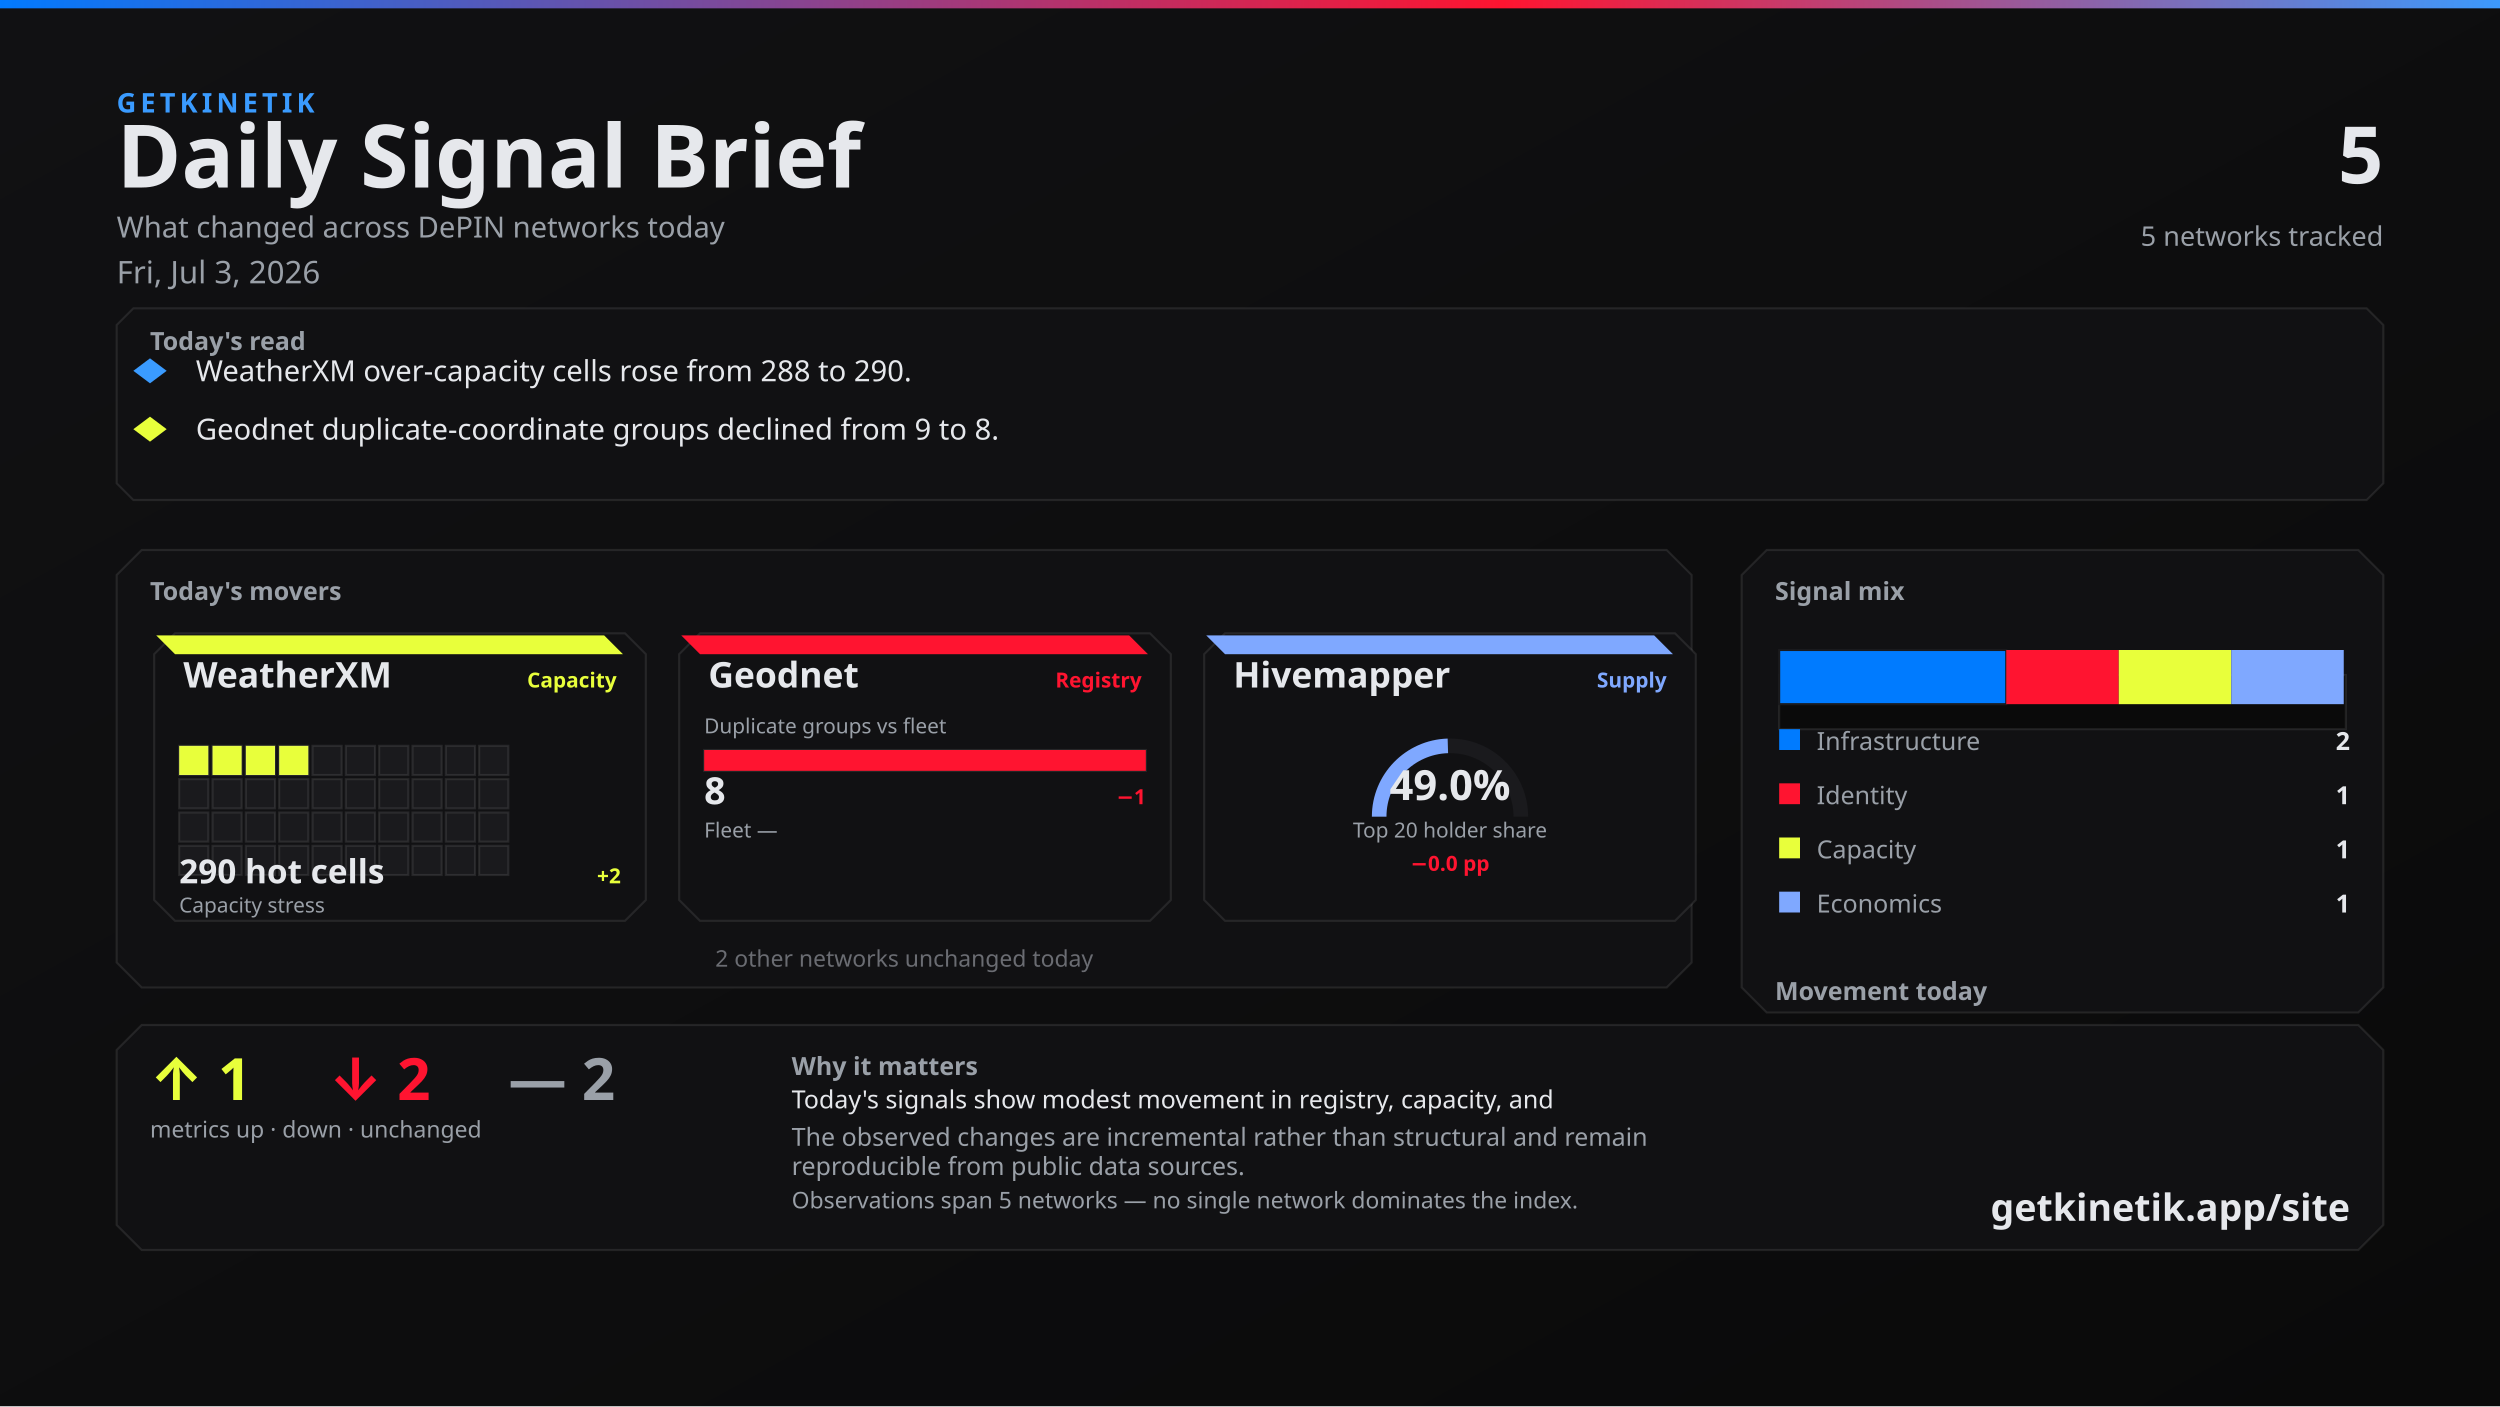
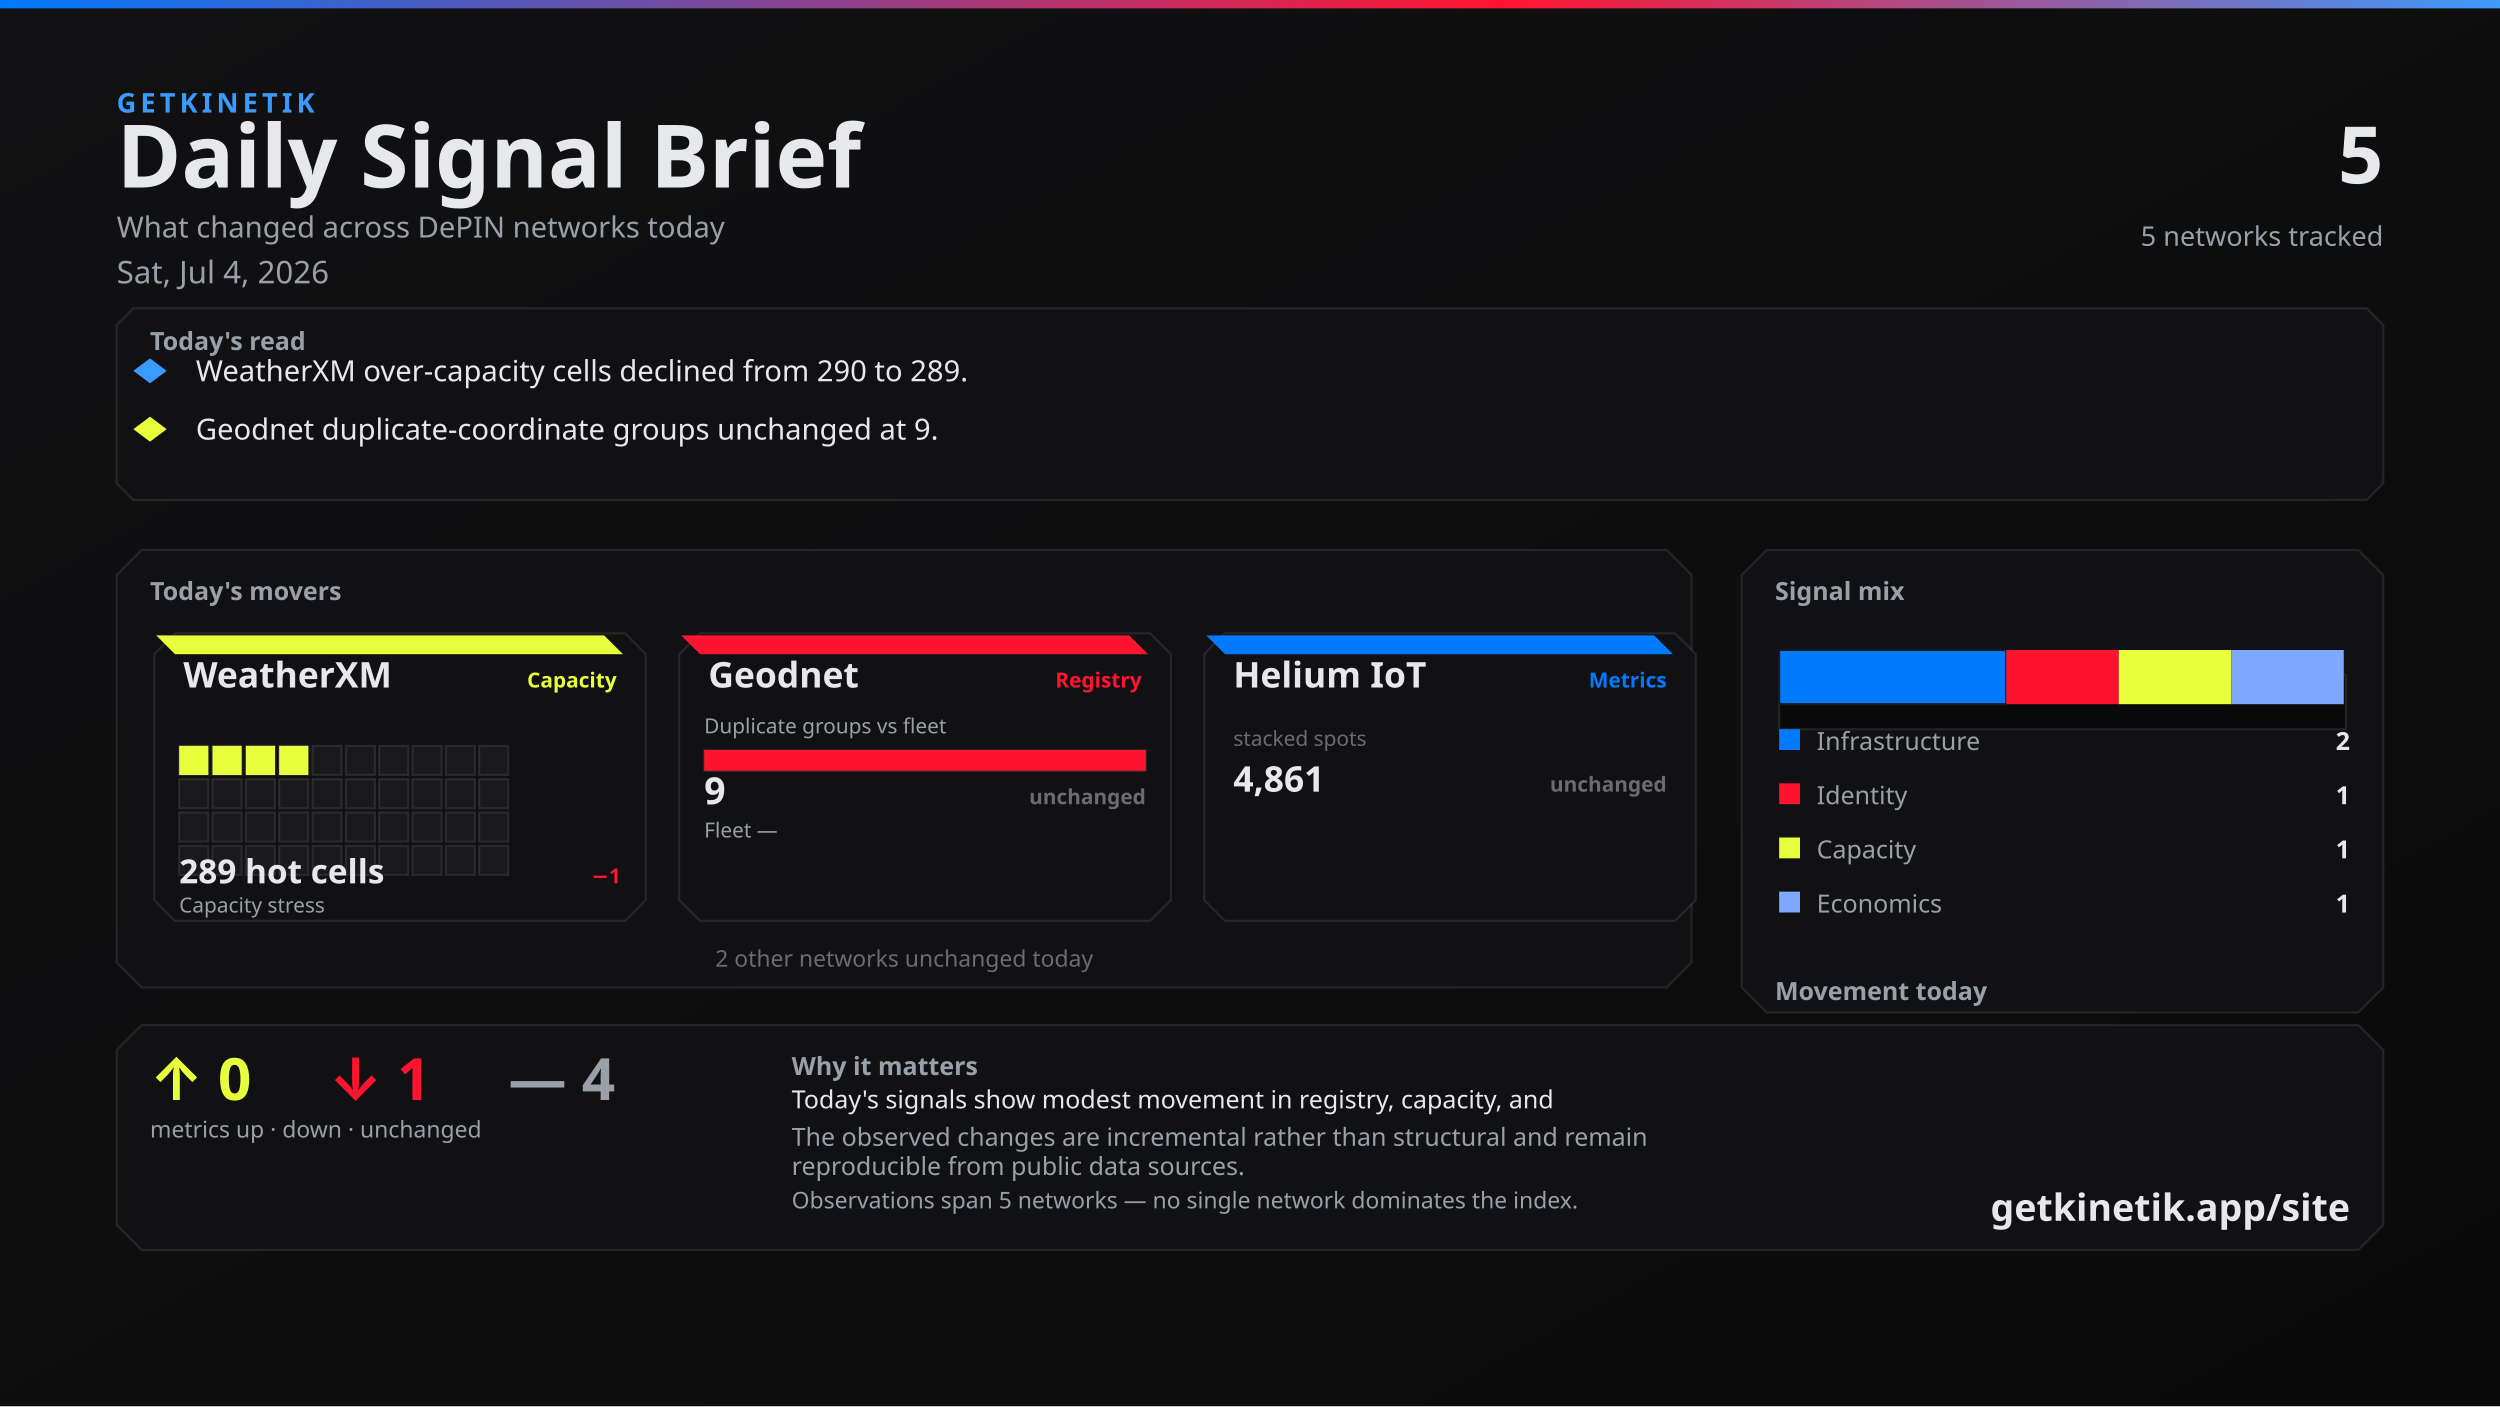
<svg xmlns="http://www.w3.org/2000/svg" width="1200" height="675" viewBox="0 0 1200 675">
  <defs>
    <linearGradient id="bg" x1="0" y1="0" x2="1" y2="1">
      <stop offset="0%" stop-color="#111113" />
      <stop offset="100%" stop-color="#0A0A0A" />
    </linearGradient>
    <linearGradient id="topline" x1="0" y1="0" x2="1" y2="0">
      <stop offset="0%" stop-color="#007BFF" />
      <stop offset="60%" stop-color="#FF1430" />
      <stop offset="100%" stop-color="#3A9BFF" />
    </linearGradient>
  </defs>
  <rect width="1200" height="675" fill="url(#bg)" />
  <rect x="0" y="0" width="1200" height="4" fill="url(#topline)" />
  <text x="56" y="54" fill="#3A9BFF" font-family="Segoe UI, system-ui, -apple-system, sans-serif" font-size="13" font-weight="700" letter-spacing="2">GETKINETIK</text>
  <text x="56" y="90" fill="#E6E8EC" font-family="Segoe UI, system-ui, -apple-system, sans-serif" font-size="42" font-weight="700">Daily Signal Brief</text>
  <text x="56" y="114" fill="#9AA0A8" font-family="Segoe UI, system-ui, -apple-system, sans-serif" font-size="14">What changed across DePIN networks today</text>
-   <text x="56" y="136" fill="#9AA0A8" font-family="Segoe UI, system-ui, -apple-system, sans-serif" font-size="15">Fri, Jul 3, 2026</text>
+   <text x="56" y="136" fill="#9AA0A8" font-family="Segoe UI, system-ui, -apple-system, sans-serif" font-size="15">Sat, Jul 4, 2026</text>
  <text x="1144" y="88" fill="#E6E8EC" font-family="Segoe UI, system-ui, -apple-system, sans-serif" font-size="38" font-weight="700" text-anchor="end">5</text>
  <text x="1144" y="118" fill="#9AA0A8" font-family="Segoe UI, system-ui, -apple-system, sans-serif" font-size="13" text-anchor="end">5 networks tracked</text>
  <path d="M 64 148 L 1136 148 L 1144 156 L 1144 232 L 1136 240 L 64 240 L 56 232 L 56 156 Z" fill="#111113" stroke="rgba(230, 232, 236, 0.10)" />
  <text x="72" y="168" fill="#9AA0A8" font-family="Segoe UI, system-ui, -apple-system, sans-serif" font-size="12" font-weight="700">Today's read</text>
  <polygon points="72,172 80,178 72,184 64,178" fill="#3A9BFF" />
-   <text x="94" y="183" fill="#E6E8EC" font-family="Segoe UI, system-ui, -apple-system, sans-serif" font-size="14">WeatherXM over-capacity cells rose from 288 to 290.</text>
+   <text x="94" y="183" fill="#E6E8EC" font-family="Segoe UI, system-ui, -apple-system, sans-serif" font-size="14">WeatherXM over-capacity cells declined from 290 to 289.</text>
  <polygon points="72,200 80,206 72,212 64,206" fill="#E8FF3B" />
-   <text x="94" y="211" fill="#E6E8EC" font-family="Segoe UI, system-ui, -apple-system, sans-serif" font-size="14">Geodnet duplicate-coordinate groups declined from 9 to 8.</text>
+   <text x="94" y="211" fill="#E6E8EC" font-family="Segoe UI, system-ui, -apple-system, sans-serif" font-size="14">Geodnet duplicate-coordinate groups unchanged at 9.</text>
  <path d="M 68 264 L 800 264 L 812 276 L 812 462 L 800 474 L 68 474 L 56 462 L 56 276 Z" fill="#111113" stroke="rgba(230, 232, 236, 0.10)" />
  <text x="72" y="288" fill="#9AA0A8" font-family="Segoe UI, system-ui, -apple-system, sans-serif" font-size="12" font-weight="700">Today's movers</text>
  <path d="M 84 304 L 300 304 L 310 314 L 310 432 L 300 442 L 84 442 L 74 432 L 74 314 Z" fill="#111113" stroke="rgba(230, 232, 236, 0.10)" />
  <path d="M 75 305 L 290 305 L 299 314 L 84 314 Z" fill="#E8FF3B" />
  <text x="88" y="330" fill="#E6E8EC" font-family="Segoe UI, system-ui, -apple-system, sans-serif" font-size="17" font-weight="700">WeatherXM</text>
  <text x="296" y="330" fill="#E8FF3B" font-family="Segoe UI, system-ui, -apple-system, sans-serif" font-size="10" font-weight="600" text-anchor="end">Capacity</text>
  <rect x="86" y="358" width="14" height="14" fill="#E8FF3B" stroke="rgba(230, 232, 236, 0.10)" />
  <rect x="102" y="358" width="14" height="14" fill="#E8FF3B" stroke="rgba(230, 232, 236, 0.10)" />
  <rect x="118" y="358" width="14" height="14" fill="#E8FF3B" stroke="rgba(230, 232, 236, 0.10)" />
  <rect x="134" y="358" width="14" height="14" fill="#E8FF3B" stroke="rgba(230, 232, 236, 0.10)" />
  <rect x="150" y="358" width="14" height="14" fill="#1A1A1D" stroke="rgba(230, 232, 236, 0.10)" />
  <rect x="166" y="358" width="14" height="14" fill="#1A1A1D" stroke="rgba(230, 232, 236, 0.10)" />
  <rect x="182" y="358" width="14" height="14" fill="#1A1A1D" stroke="rgba(230, 232, 236, 0.10)" />
  <rect x="198" y="358" width="14" height="14" fill="#1A1A1D" stroke="rgba(230, 232, 236, 0.10)" />
  <rect x="214" y="358" width="14" height="14" fill="#1A1A1D" stroke="rgba(230, 232, 236, 0.10)" />
  <rect x="230" y="358" width="14" height="14" fill="#1A1A1D" stroke="rgba(230, 232, 236, 0.10)" />
  <rect x="86" y="374" width="14" height="14" fill="#1A1A1D" stroke="rgba(230, 232, 236, 0.10)" />
  <rect x="102" y="374" width="14" height="14" fill="#1A1A1D" stroke="rgba(230, 232, 236, 0.10)" />
  <rect x="118" y="374" width="14" height="14" fill="#1A1A1D" stroke="rgba(230, 232, 236, 0.10)" />
  <rect x="134" y="374" width="14" height="14" fill="#1A1A1D" stroke="rgba(230, 232, 236, 0.10)" />
  <rect x="150" y="374" width="14" height="14" fill="#1A1A1D" stroke="rgba(230, 232, 236, 0.10)" />
  <rect x="166" y="374" width="14" height="14" fill="#1A1A1D" stroke="rgba(230, 232, 236, 0.10)" />
  <rect x="182" y="374" width="14" height="14" fill="#1A1A1D" stroke="rgba(230, 232, 236, 0.10)" />
  <rect x="198" y="374" width="14" height="14" fill="#1A1A1D" stroke="rgba(230, 232, 236, 0.10)" />
  <rect x="214" y="374" width="14" height="14" fill="#1A1A1D" stroke="rgba(230, 232, 236, 0.10)" />
  <rect x="230" y="374" width="14" height="14" fill="#1A1A1D" stroke="rgba(230, 232, 236, 0.10)" />
  <rect x="86" y="390" width="14" height="14" fill="#1A1A1D" stroke="rgba(230, 232, 236, 0.10)" />
  <rect x="102" y="390" width="14" height="14" fill="#1A1A1D" stroke="rgba(230, 232, 236, 0.10)" />
  <rect x="118" y="390" width="14" height="14" fill="#1A1A1D" stroke="rgba(230, 232, 236, 0.10)" />
  <rect x="134" y="390" width="14" height="14" fill="#1A1A1D" stroke="rgba(230, 232, 236, 0.10)" />
  <rect x="150" y="390" width="14" height="14" fill="#1A1A1D" stroke="rgba(230, 232, 236, 0.10)" />
  <rect x="166" y="390" width="14" height="14" fill="#1A1A1D" stroke="rgba(230, 232, 236, 0.10)" />
  <rect x="182" y="390" width="14" height="14" fill="#1A1A1D" stroke="rgba(230, 232, 236, 0.10)" />
  <rect x="198" y="390" width="14" height="14" fill="#1A1A1D" stroke="rgba(230, 232, 236, 0.10)" />
  <rect x="214" y="390" width="14" height="14" fill="#1A1A1D" stroke="rgba(230, 232, 236, 0.10)" />
  <rect x="230" y="390" width="14" height="14" fill="#1A1A1D" stroke="rgba(230, 232, 236, 0.10)" />
  <rect x="86" y="406" width="14" height="14" fill="#1A1A1D" stroke="rgba(230, 232, 236, 0.10)" />
  <rect x="102" y="406" width="14" height="14" fill="#1A1A1D" stroke="rgba(230, 232, 236, 0.10)" />
  <rect x="118" y="406" width="14" height="14" fill="#1A1A1D" stroke="rgba(230, 232, 236, 0.10)" />
  <rect x="134" y="406" width="14" height="14" fill="#1A1A1D" stroke="rgba(230, 232, 236, 0.10)" />
  <rect x="150" y="406" width="14" height="14" fill="#1A1A1D" stroke="rgba(230, 232, 236, 0.10)" />
  <rect x="166" y="406" width="14" height="14" fill="#1A1A1D" stroke="rgba(230, 232, 236, 0.10)" />
  <rect x="182" y="406" width="14" height="14" fill="#1A1A1D" stroke="rgba(230, 232, 236, 0.10)" />
  <rect x="198" y="406" width="14" height="14" fill="#1A1A1D" stroke="rgba(230, 232, 236, 0.10)" />
  <rect x="214" y="406" width="14" height="14" fill="#1A1A1D" stroke="rgba(230, 232, 236, 0.10)" />
  <rect x="230" y="406" width="14" height="14" fill="#1A1A1D" stroke="rgba(230, 232, 236, 0.10)" />
-   <text x="86" y="424" fill="#E6E8EC" font-family="system-ui,sans-serif" font-size="16" font-weight="700">290 hot cells</text>
-   <text x="298" y="424" fill="#E8FF3B" font-family="system-ui,sans-serif" font-size="10" font-weight="700" text-anchor="end">+2</text>
+   <text x="86" y="424" fill="#E6E8EC" font-family="system-ui,sans-serif" font-size="16" font-weight="700">289 hot cells</text>
+   <text x="298" y="424" fill="#FF1430" font-family="system-ui,sans-serif" font-size="10" font-weight="700" text-anchor="end">−1</text>
  <text x="86" y="438" fill="#9AA0A8" font-family="Segoe UI, system-ui, -apple-system, sans-serif" font-size="10">Capacity stress</text>
  <path d="M 336 304 L 552 304 L 562 314 L 562 432 L 552 442 L 336 442 L 326 432 L 326 314 Z" fill="#111113" stroke="rgba(230, 232, 236, 0.10)" />
  <path d="M 327 305 L 542 305 L 551 314 L 336 314 Z" fill="#FF1430" />
  <text x="340" y="330" fill="#E6E8EC" font-family="Segoe UI, system-ui, -apple-system, sans-serif" font-size="17" font-weight="700">Geodnet</text>
  <text x="548" y="330" fill="#FF1430" font-family="Segoe UI, system-ui, -apple-system, sans-serif" font-size="10" font-weight="600" text-anchor="end">Registry</text>
  <text x="338" y="352" fill="#9AA0A8" font-family="Segoe UI, system-ui, -apple-system, sans-serif" font-size="10">Duplicate groups vs fleet</text>
  <rect x="338" y="360" width="212" height="10" fill="#0A0A0A" stroke="rgba(230, 232, 236, 0.10)" />
  <rect x="338" y="360" width="212" height="10" fill="#FF1430" />
-   <text x="338" y="386" fill="#E6E8EC" font-family="system-ui,sans-serif" font-size="18" font-weight="700">8</text>
-   <text x="550" y="386" fill="#FF1430" font-family="system-ui,sans-serif" font-size="10" font-weight="700" text-anchor="end">−1</text>
+   <text x="338" y="386" fill="#E6E8EC" font-family="system-ui,sans-serif" font-size="18" font-weight="700">9</text>
+   <text x="550" y="386" fill="#6A6C72" font-family="system-ui,sans-serif" font-size="10" font-weight="700" text-anchor="end">unchanged</text>
  <text x="338" y="402" fill="#9AA0A8" font-family="Segoe UI, system-ui, -apple-system, sans-serif" font-size="10">Fleet —</text>
  <text x="550" y="402" fill="#6A6C72" font-family="system-ui,sans-serif" font-size="10" text-anchor="end" />
  <path d="M 588 304 L 804 304 L 814 314 L 814 432 L 804 442 L 588 442 L 578 432 L 578 314 Z" fill="#111113" stroke="rgba(230, 232, 236, 0.10)" />
-   <path d="M 579 305 L 794 305 L 803 314 L 588 314 Z" fill="#7FA8FF" />
-   <text x="592" y="330" fill="#E6E8EC" font-family="Segoe UI, system-ui, -apple-system, sans-serif" font-size="17" font-weight="700">Hivemapper</text>
-   <text x="800" y="330" fill="#7FA8FF" font-family="Segoe UI, system-ui, -apple-system, sans-serif" font-size="10" font-weight="600" text-anchor="end">Supply</text>
-   <path d="M 662 392 A 34 34 0 0 1 730 392" fill="none" stroke="#1A1A1D" stroke-width="7" />
-   <path d="M 662 392 A 34 34 0 0 1 694.972 358.016" fill="none" stroke="#7FA8FF" stroke-width="7" />
-   <text x="696" y="384" fill="#E6E8EC" font-family="system-ui,sans-serif" font-size="20" font-weight="700" text-anchor="middle">49.0%</text>
-   <text x="696" y="402" fill="#9AA0A8" font-family="Segoe UI, system-ui, -apple-system, sans-serif" font-size="10" text-anchor="middle">Top 20 holder share</text>
-   <text x="696" y="418" fill="#FF1430" font-family="system-ui,sans-serif" font-size="10" font-weight="700" text-anchor="middle">−0.0 pp</text>
+   <path d="M 579 305 L 794 305 L 803 314 L 588 314 Z" fill="#007BFF" />
+   <text x="592" y="330" fill="#E6E8EC" font-family="Segoe UI, system-ui, -apple-system, sans-serif" font-size="17" font-weight="700">Helium IoT</text>
+   <text x="800" y="330" fill="#007BFF" font-family="Segoe UI, system-ui, -apple-system, sans-serif" font-size="10" font-weight="600" text-anchor="end">Metrics</text>
+   <text x="592" y="358" fill="#6A6C72" font-family="system-ui,sans-serif" font-size="10">stacked spots</text>
+   <text x="592" y="380" fill="#E6E8EC" font-family="system-ui,sans-serif" font-size="17" font-weight="700">4,861</text>
+   <text x="800" y="380" fill="#6A6C72" font-family="system-ui,sans-serif" font-size="10" font-weight="700" text-anchor="end">unchanged</text>
  <text x="434" y="464" fill="#6A6C72" font-family="Segoe UI, system-ui, -apple-system, sans-serif" font-size="11" text-anchor="middle">2 other networks unchanged today</text>
  <path d="M 848 264 L 1132 264 L 1144 276 L 1144 474 L 1132 486 L 848 486 L 836 474 L 836 276 Z" fill="#111113" stroke="rgba(230, 232, 236, 0.10)" />
  <text x="852" y="288" fill="#9AA0A8" font-family="Segoe UI, system-ui, -apple-system, sans-serif" font-size="12" font-weight="700">Signal mix</text>
  <rect x="854" y="324" width="272" height="26" fill="#0A0A0A" stroke="rgba(230, 232, 236, 0.10)" />
  <rect x="854" y="312" width="109" height="26" fill="#007BFF" stroke="#1A1A1D" />
  <rect x="963" y="312" width="54" height="26" fill="#FF1430" />
  <rect x="1017" y="312" width="54" height="26" fill="#E8FF3B" />
  <rect x="1071" y="312" width="54" height="26" fill="#7FA8FF" />
  <rect x="854" y="350" width="10" height="10" fill="#007BFF" />
  <text x="872" y="360" fill="#9AA0A8" font-family="Segoe UI, system-ui, -apple-system, sans-serif" font-size="12">Infrastructure</text>
  <text x="1128" y="360" fill="#E6E8EC" font-family="system-ui,sans-serif" font-size="12" font-weight="700" text-anchor="end">2</text>
  <rect x="854" y="376" width="10" height="10" fill="#FF1430" />
  <text x="872" y="386" fill="#9AA0A8" font-family="Segoe UI, system-ui, -apple-system, sans-serif" font-size="12">Identity</text>
  <text x="1128" y="386" fill="#E6E8EC" font-family="system-ui,sans-serif" font-size="12" font-weight="700" text-anchor="end">1</text>
  <rect x="854" y="402" width="10" height="10" fill="#E8FF3B" />
  <text x="872" y="412" fill="#9AA0A8" font-family="Segoe UI, system-ui, -apple-system, sans-serif" font-size="12">Capacity</text>
  <text x="1128" y="412" fill="#E6E8EC" font-family="system-ui,sans-serif" font-size="12" font-weight="700" text-anchor="end">1</text>
  <rect x="854" y="428" width="10" height="10" fill="#7FA8FF" />
  <text x="872" y="438" fill="#9AA0A8" font-family="Segoe UI, system-ui, -apple-system, sans-serif" font-size="12">Economics</text>
  <text x="1128" y="438" fill="#E6E8EC" font-family="system-ui,sans-serif" font-size="12" font-weight="700" text-anchor="end">1</text>
  <text x="852" y="480" fill="#9AA0A8" font-family="Segoe UI, system-ui, -apple-system, sans-serif" font-size="12" font-weight="700">Movement today</text>
  <rect x="854" y="498" width="82" height="22" fill="#0A0A0A" stroke="rgba(230, 232, 236, 0.10)" />
  <rect x="857" y="512" width="76" height="8" fill="#E8FF3B" />
  <text x="895" y="534" fill="#6A6C72" font-family="system-ui,sans-serif" font-size="10" text-anchor="middle">up</text>
-   <text x="895" y="508" fill="#E8FF3B" font-family="system-ui,sans-serif" font-size="12" font-weight="700" text-anchor="middle">1</text>
+   <text x="895" y="508" fill="#E8FF3B" font-family="system-ui,sans-serif" font-size="12" font-weight="700" text-anchor="middle">0</text>
  <rect x="944" y="498" width="82" height="22" fill="#0A0A0A" stroke="rgba(230, 232, 236, 0.10)" />
-   <rect x="947" y="510" width="76" height="10" fill="#FF1430" />
+   <rect x="947" y="512" width="76" height="8" fill="#FF1430" />
  <text x="985" y="534" fill="#6A6C72" font-family="system-ui,sans-serif" font-size="10" text-anchor="middle">down</text>
-   <text x="985" y="506" fill="#FF1430" font-family="system-ui,sans-serif" font-size="12" font-weight="700" text-anchor="middle">2</text>
+   <text x="985" y="508" fill="#FF1430" font-family="system-ui,sans-serif" font-size="12" font-weight="700" text-anchor="middle">1</text>
  <rect x="1034" y="498" width="82" height="22" fill="#0A0A0A" stroke="rgba(230, 232, 236, 0.10)" />
  <rect x="1037" y="510" width="76" height="10" fill="#6A6C72" />
  <text x="1075" y="534" fill="#6A6C72" font-family="system-ui,sans-serif" font-size="10" text-anchor="middle">flat</text>
-   <text x="1075" y="506" fill="#6A6C72" font-family="system-ui,sans-serif" font-size="12" font-weight="700" text-anchor="middle">2</text>
+   <text x="1075" y="506" fill="#6A6C72" font-family="system-ui,sans-serif" font-size="12" font-weight="700" text-anchor="middle">4</text>
  <path d="M 68 492 L 1132 492 L 1144 504 L 1144 588 L 1132 600 L 68 600 L 56 588 L 56 504 Z" fill="#111113" stroke="rgba(230, 232, 236, 0.10)" />
-   <text x="72" y="528" fill="#E8FF3B" font-family="Segoe UI, system-ui, -apple-system, sans-serif" font-size="28" font-weight="700">↑ 1</text>
-   <text x="158" y="528" fill="#FF1430" font-family="Segoe UI, system-ui, -apple-system, sans-serif" font-size="28" font-weight="700">↓ 2</text>
-   <text x="244" y="528" fill="#9AA0A8" font-family="Segoe UI, system-ui, -apple-system, sans-serif" font-size="28" font-weight="700">— 2</text>
+   <text x="72" y="528" fill="#E8FF3B" font-family="Segoe UI, system-ui, -apple-system, sans-serif" font-size="28" font-weight="700">↑ 0</text>
+   <text x="158" y="528" fill="#FF1430" font-family="Segoe UI, system-ui, -apple-system, sans-serif" font-size="28" font-weight="700">↓ 1</text>
+   <text x="244" y="528" fill="#9AA0A8" font-family="Segoe UI, system-ui, -apple-system, sans-serif" font-size="28" font-weight="700">— 4</text>
  <text x="72" y="546" fill="#9AA0A8" font-family="Segoe UI, system-ui, -apple-system, sans-serif" font-size="11">metrics up · down · unchanged</text>
  <text x="380" y="516" fill="#9AA0A8" font-family="Segoe UI, system-ui, -apple-system, sans-serif" font-size="12" font-weight="600">Why it matters</text>
  <text x="380" y="532" fill="#E6E8EC" font-family="Segoe UI, system-ui, -apple-system, sans-serif" font-size="12">Today's signals show modest movement in registry, capacity, and</text>
  <text x="380" y="550" fill="#9AA0A8" font-family="Segoe UI, system-ui, -apple-system, sans-serif" font-size="12">The observed changes are incremental rather than structural and remain</text>
  <text x="380" y="564" fill="#9AA0A8" font-family="Segoe UI, system-ui, -apple-system, sans-serif" font-size="12">reproducible from public data sources.</text>
  <text x="380" y="580" fill="#9AA0A8" font-family="Segoe UI, system-ui, -apple-system, sans-serif" font-size="11">Observations span 5 networks — no single network dominates the index.</text>
  <text x="1128" y="586" fill="#E6E8EC" font-family="Segoe UI, system-ui, -apple-system, sans-serif" font-size="18" font-weight="700" text-anchor="end">getkinetik.app/site</text>
</svg>
